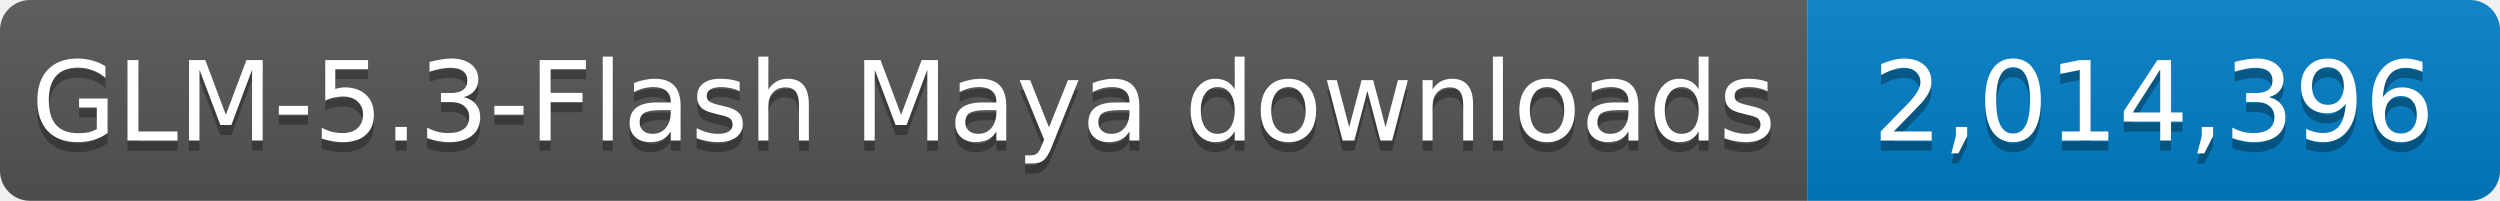
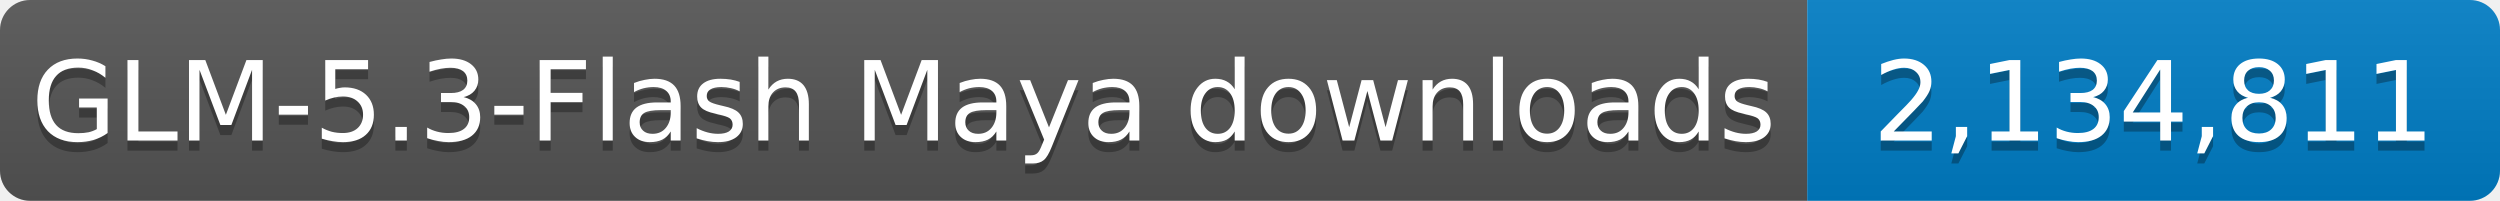
- <svg xmlns="http://www.w3.org/2000/svg" width="249" height="20" role="img" aria-label="GLM-5.3-Flash Maya downloads: 2,014,396">
+ <svg xmlns="http://www.w3.org/2000/svg" width="249" height="20" role="img" aria-label="GLM-5.3-Flash Maya downloads: 2,134,811">
  <linearGradient id="s" x2="0" y2="100%">
    <stop offset="0" stop-color="#bbb" stop-opacity=".1" />
    <stop offset="1" stop-opacity=".1" />
  </linearGradient>
  <clipPath id="r">
    <rect width="249" height="20" rx="3" fill="#fff" />
  </clipPath>
  <g clip-path="url(#r)">
    <rect width="180" height="20" fill="#555" />
    <rect x="180" width="69" height="20" fill="#007ec6" />
    <rect width="249" height="20" fill="url(#s)" />
  </g>
  <g fill="#fff" text-anchor="middle" font-family="Verdana,Geneva,DejaVu Sans,sans-serif" font-size="11">
    <text x="90.0" y="15" fill="#010101" fill-opacity=".3" textLength="170" lengthAdjust="spacingAndGlyphs">GLM-5.3-Flash Maya downloads</text>
    <text x="90.0" y="14" textLength="170" lengthAdjust="spacingAndGlyphs">GLM-5.3-Flash Maya downloads</text>
-     <text x="214.5" y="15" fill="#010101" fill-opacity=".3" textLength="59" lengthAdjust="spacingAndGlyphs">2,014,396</text>
-     <text x="214.5" y="14" textLength="59" lengthAdjust="spacingAndGlyphs">2,014,396</text>
+     <text x="214.5" y="15" fill="#010101" fill-opacity=".3" textLength="59" lengthAdjust="spacingAndGlyphs">2,134,811</text>
+     <text x="214.5" y="14" textLength="59" lengthAdjust="spacingAndGlyphs">2,134,811</text>
  </g>
</svg>
